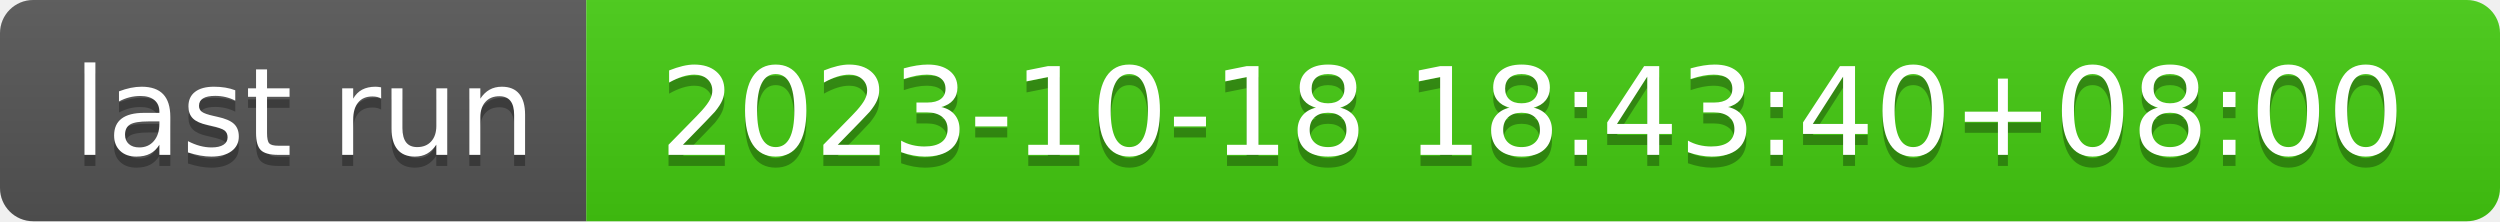
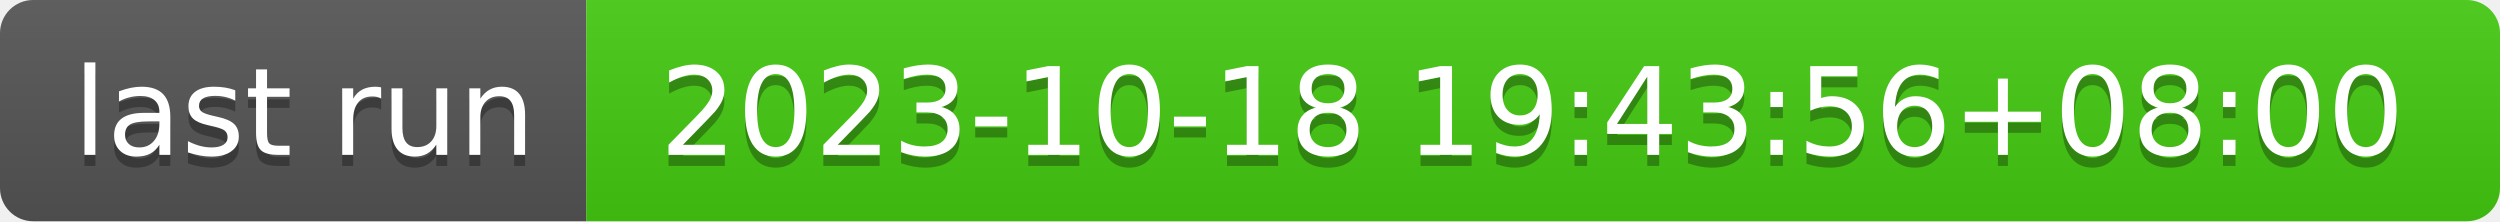
- <svg xmlns="http://www.w3.org/2000/svg" width="226" height="20" role="img" aria-label="last run: 2023-10-18 18:43:40+08:00">
+ <svg xmlns="http://www.w3.org/2000/svg" width="226" height="20" role="img" aria-label="last run: 2023-10-18 19:43:56+08:00">
  <linearGradient id="s" x2="0" y2="100%">
    <stop offset="0" stop-color="#bbb" stop-opacity=".1" />
    <stop offset="1" stop-opacity=".1" />
  </linearGradient>
  <clipPath id="r">
    <rect width="226" height="20" rx="3" fill="#fff" />
  </clipPath>
  <g clip-path="url(#r)">
    <rect width="53" height="20" fill="#555" />
    <rect x="53" width="173" height="20" fill="#4c1" />
    <rect width="226" height="20" fill="url(#s)" />
  </g>
  <g fill="#fff" text-anchor="middle" font-family="Verdana,Geneva,DejaVu Sans,sans-serif" text-rendering="geometricPrecision" font-size="110">
    <text aria-hidden="true" x="275" y="150" fill="#010101" fill-opacity=".3" transform="scale(.1)" textLength="430">last run</text>
    <text x="275" y="140" transform="scale(.1)" fill="#fff" textLength="430">last run</text>
-     <text aria-hidden="true" x="1385" y="150" fill="#010101" fill-opacity=".3" transform="scale(.1)" textLength="1630">2023-10-18 18:43:40+08:00</text>
-     <text x="1385" y="140" transform="scale(.1)" fill="#fff" textLength="1630">2023-10-18 18:43:40+08:00</text>
+     <text aria-hidden="true" x="1385" y="150" fill="#010101" fill-opacity=".3" transform="scale(.1)" textLength="1630">2023-10-18 19:43:56+08:00</text>
+     <text x="1385" y="140" transform="scale(.1)" fill="#fff" textLength="1630">2023-10-18 19:43:56+08:00</text>
  </g>
</svg>
